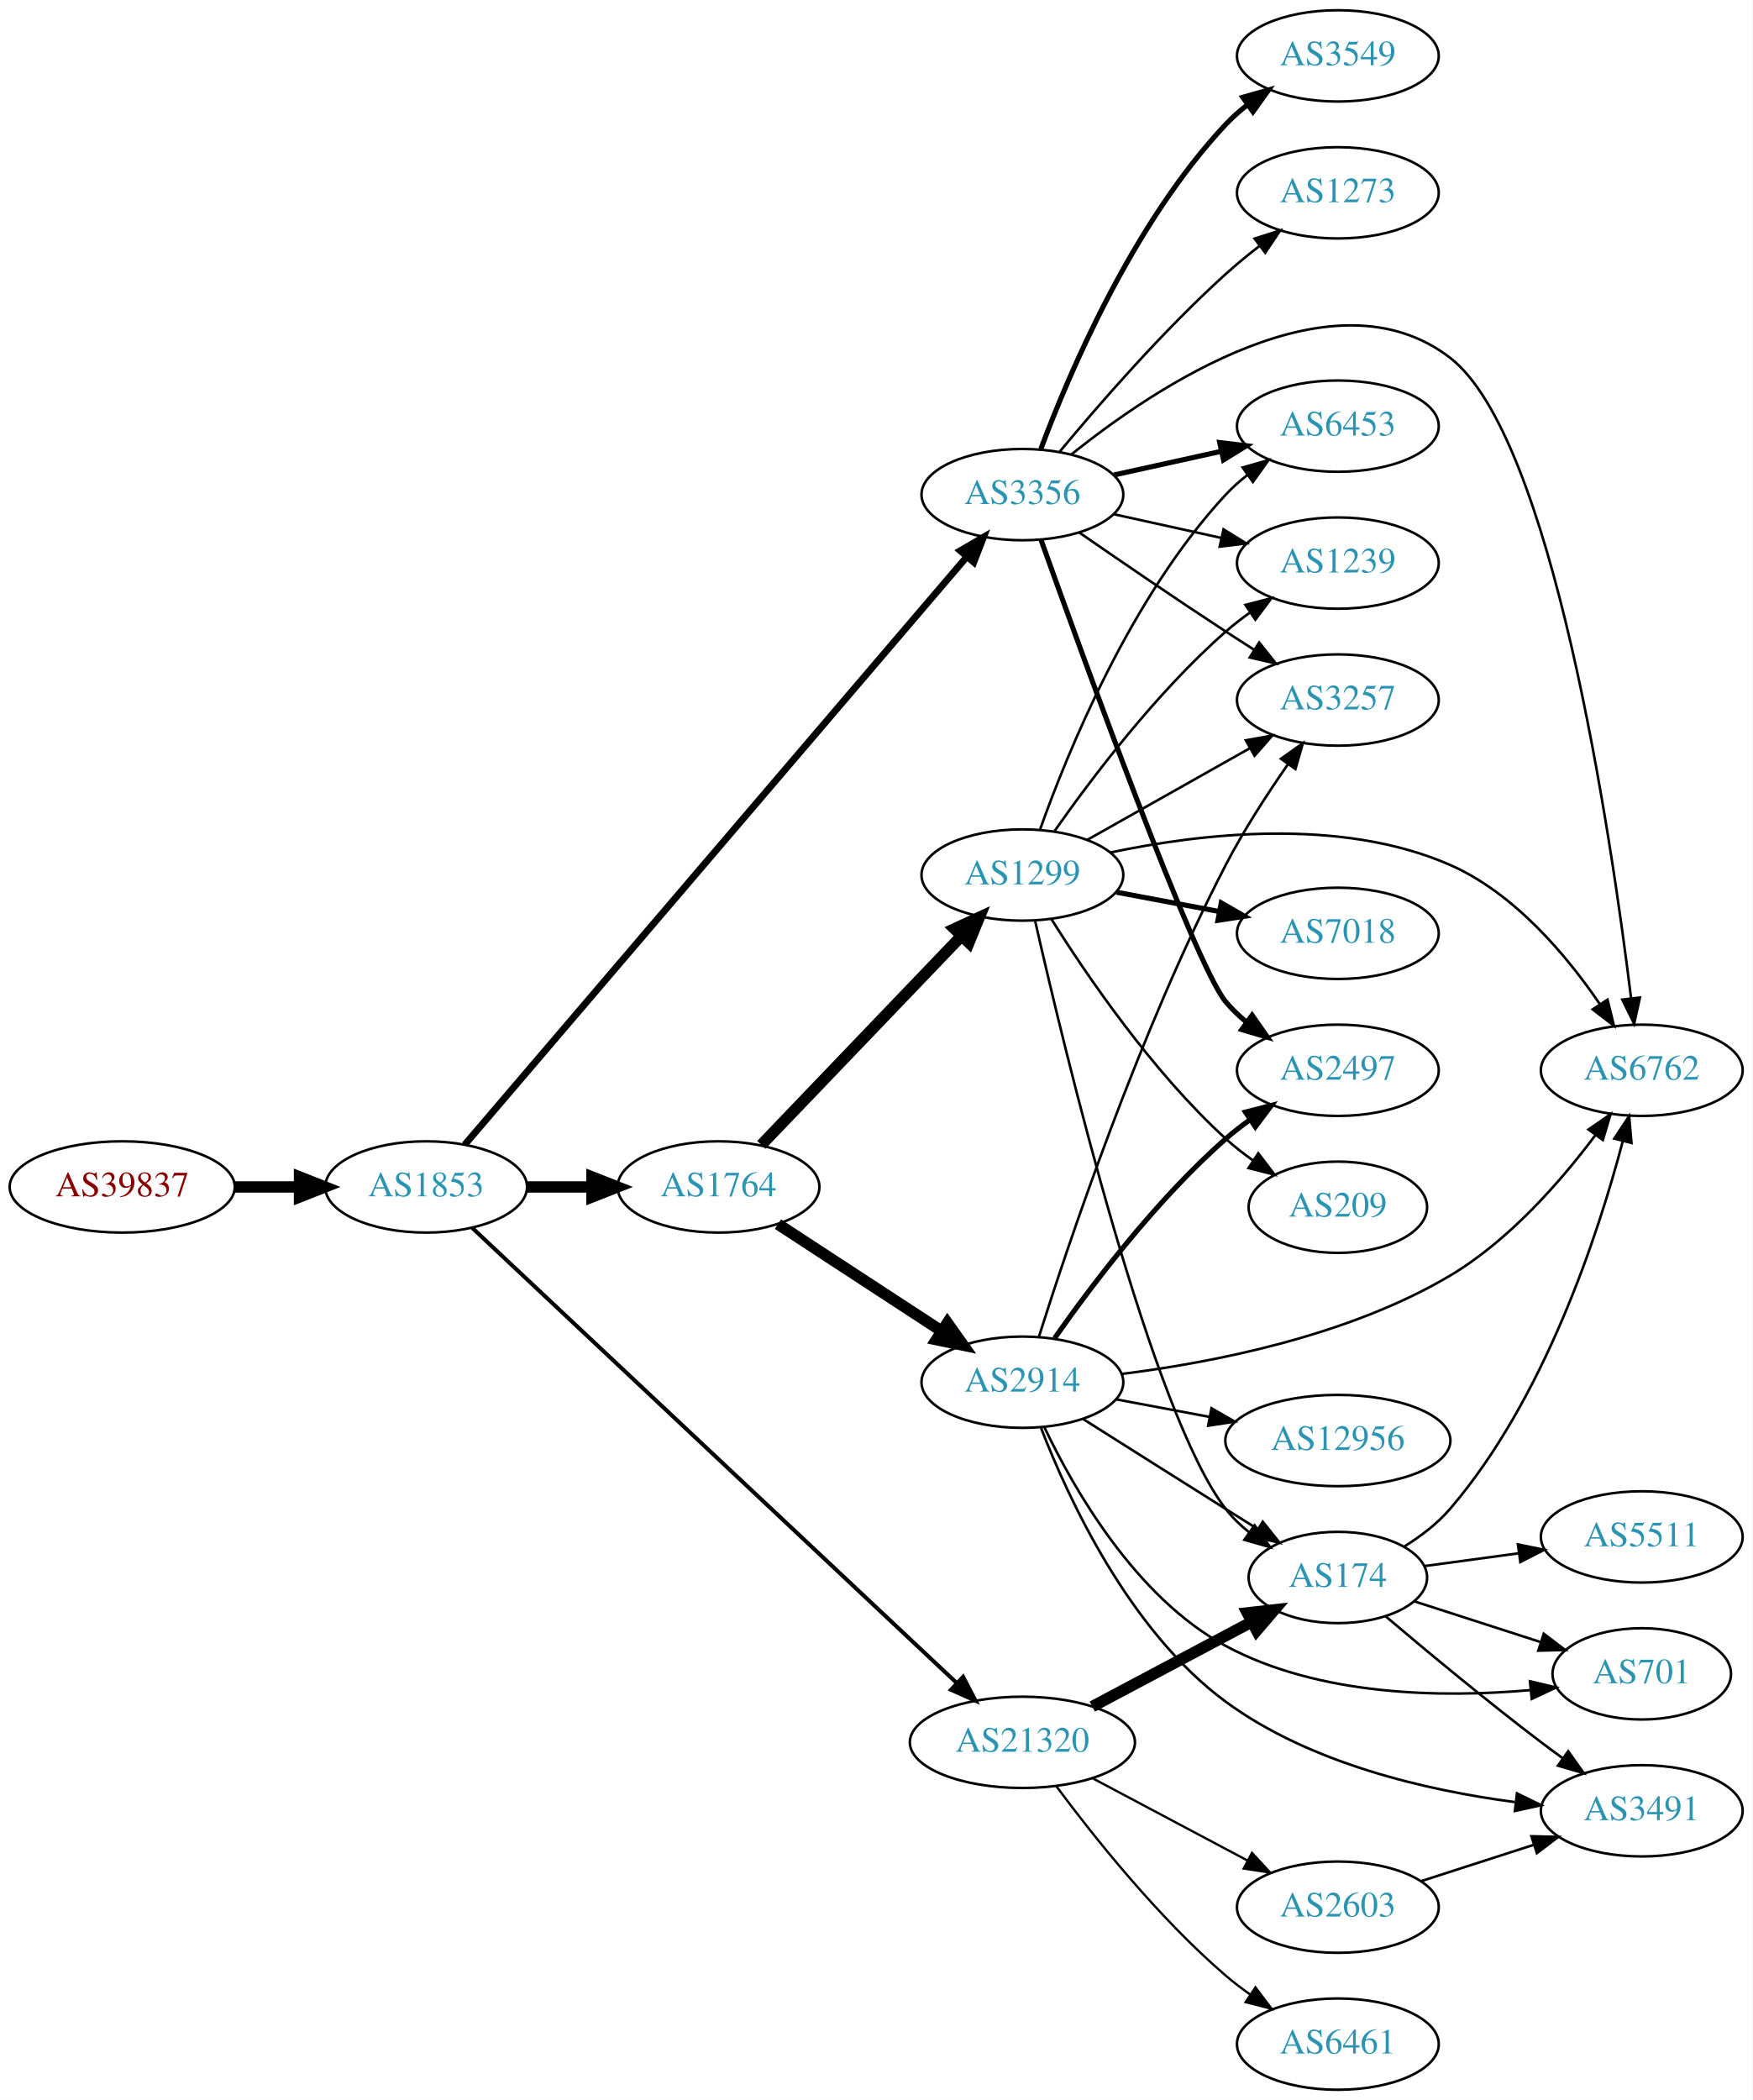
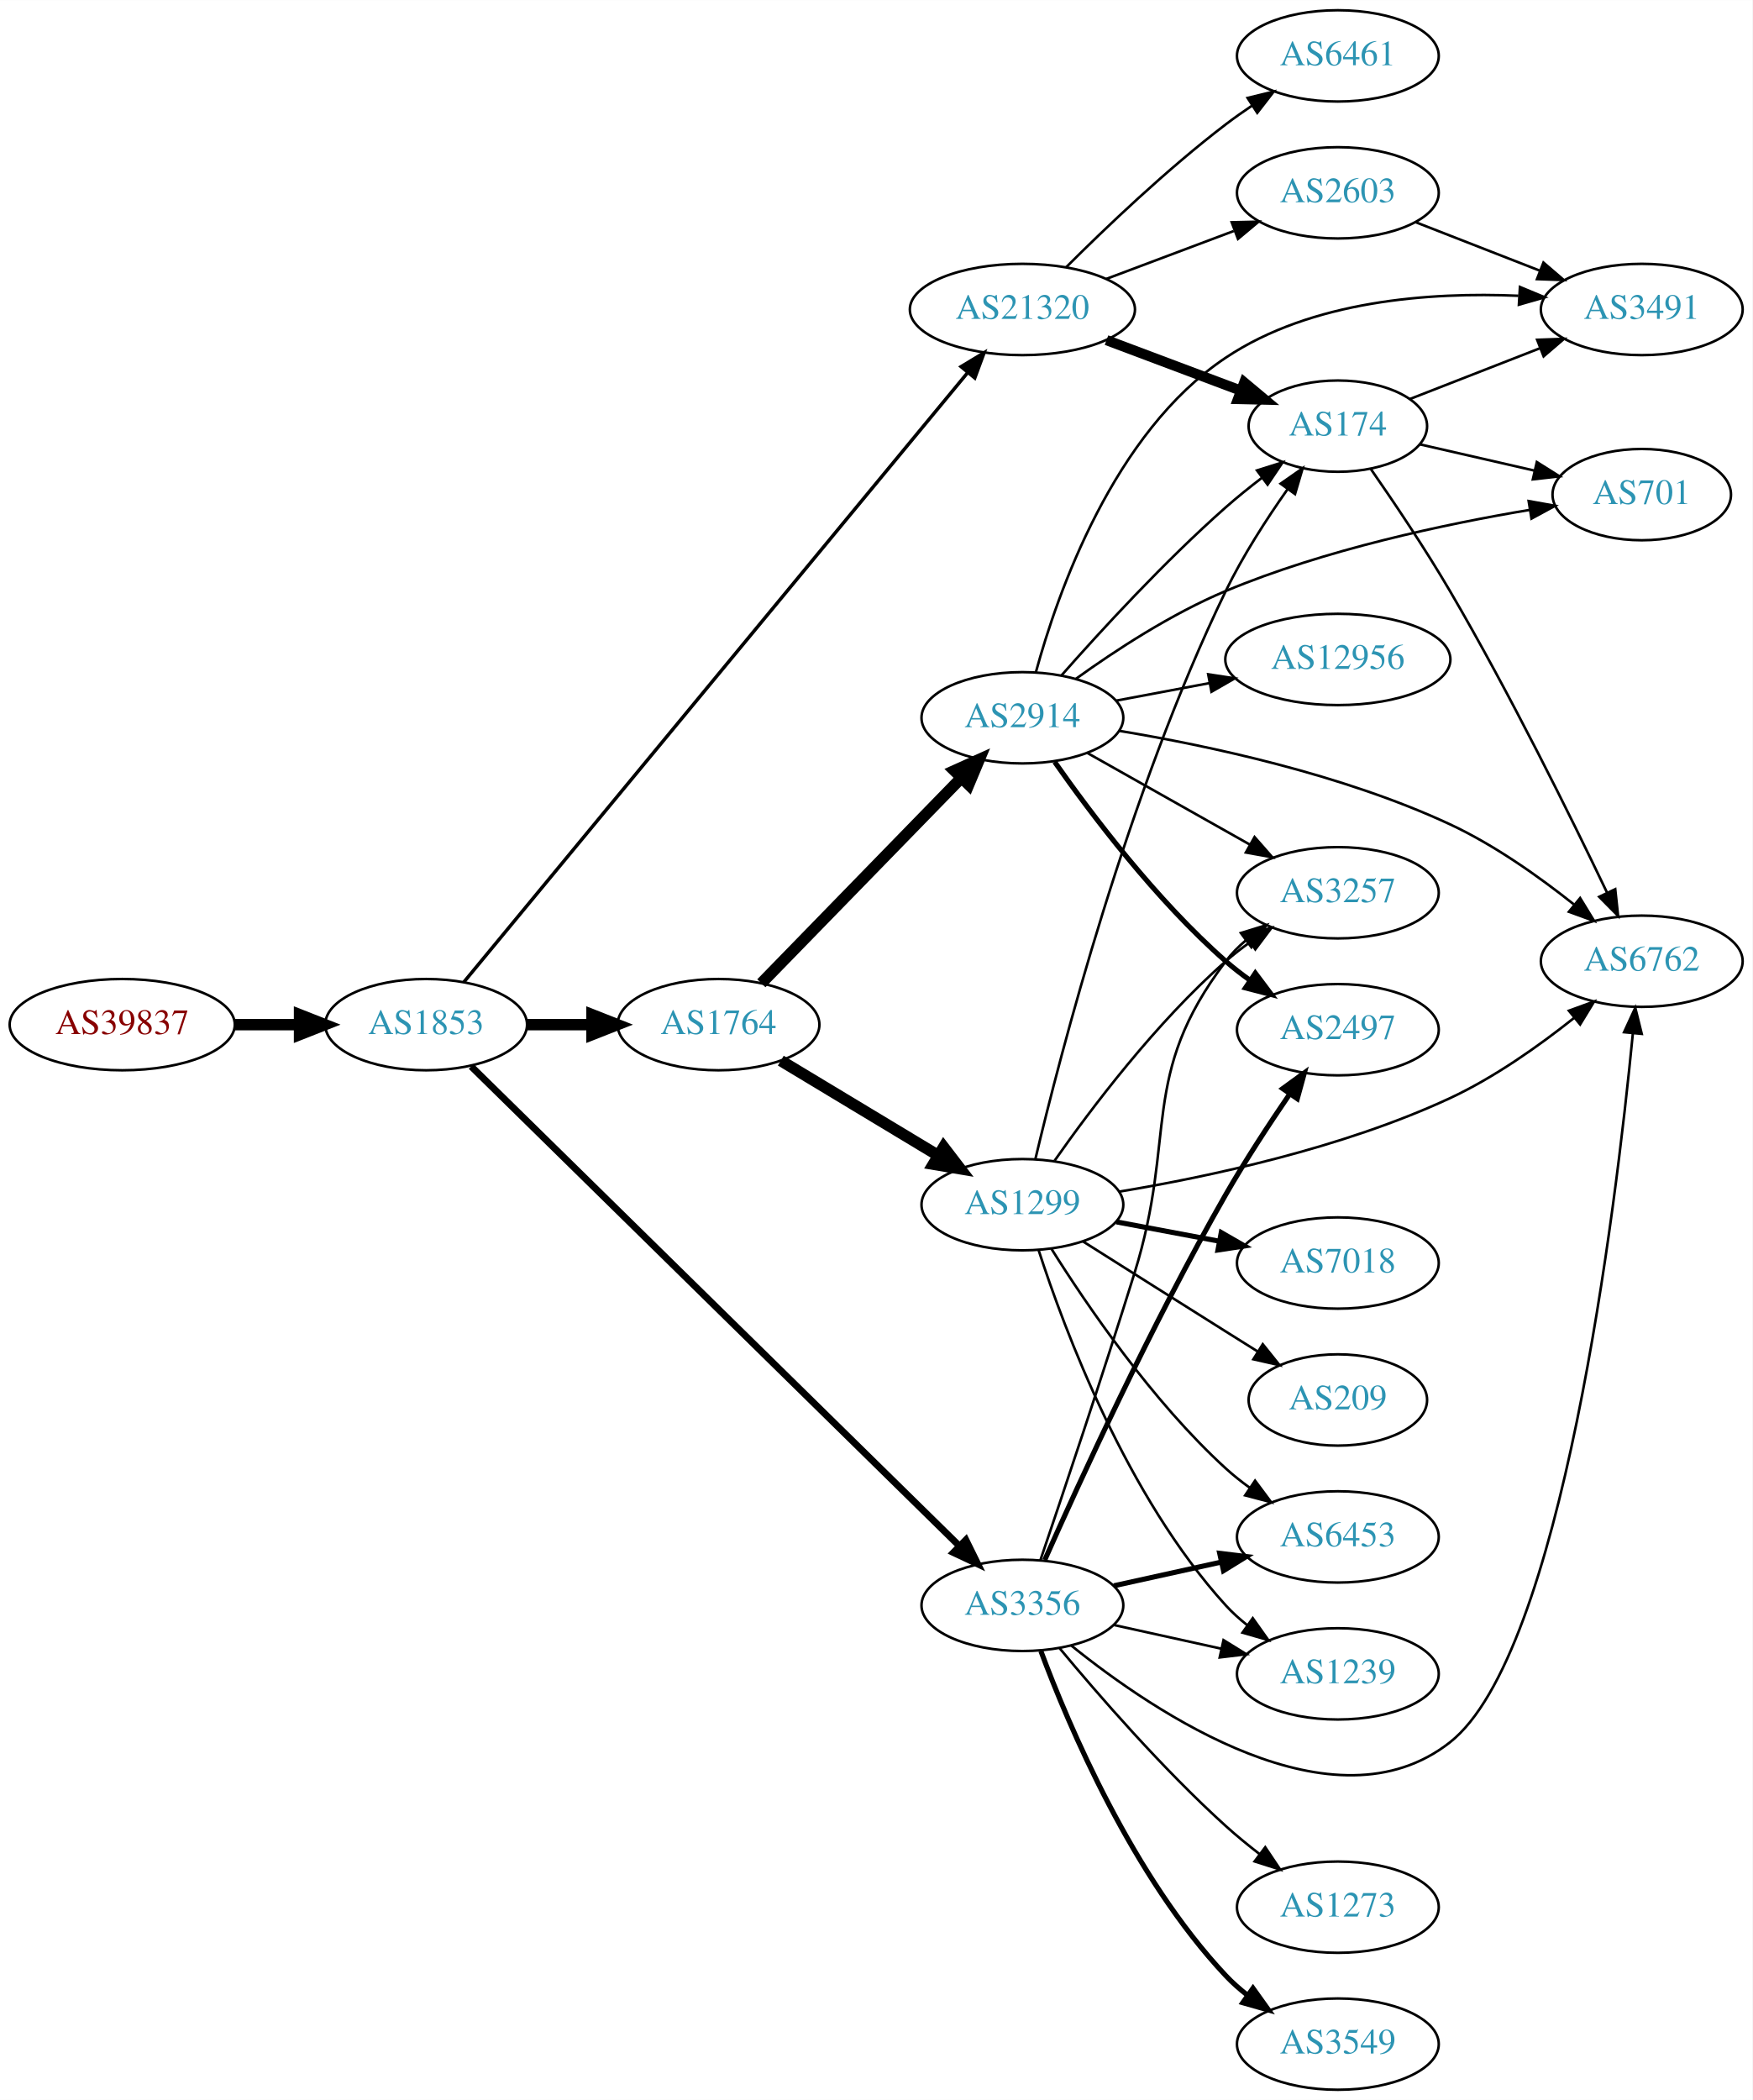
<svg xmlns="http://www.w3.org/2000/svg" xmlns:xlink="http://www.w3.org/1999/xlink" width="691pt" height="828pt" viewBox="0.00 0.00 691.06 828.00">
  <g id="graph0" class="graph" transform="scale(1 1) rotate(0) translate(4 824)">
    <polygon fill="white" stroke="none" points="-4,4 -4,-824 687.055,-824 687.055,4 -4,4" />
    <g id="node1" class="node">
      <g id="a_node1">
        <a xlink:href="/asn/39837" xlink:title="AS39837 ~ MUR [AT]">
-           <ellipse fill="#ffffff" stroke="black" cx="44.196" cy="-356" rx="44.393" ry="18" />
-           <text text-anchor="middle" x="44.196" y="-352.3" font-family="Times,serif" font-size="14.00" fill="#880000">AS39837</text>
+           <ellipse fill="#ffffff" stroke="black" cx="44.196" cy="-420" rx="44.393" ry="18" />
+           <text text-anchor="middle" x="44.196" y="-416.3" font-family="Times,serif" font-size="14.00" fill="#880000">AS39837</text>
        </a>
      </g>
    </g>
    <g id="node2" class="node">
      <g id="a_node2">
        <a xlink:href="/asn/1853" xlink:title="AS1853 ~ ACOnet Backbone [AT]">
-           <ellipse fill="#ffffff" stroke="black" cx="164.039" cy="-356" rx="39.794" ry="18" />
-           <text text-anchor="middle" x="164.039" y="-352.3" font-family="Times,serif" font-size="14.00" fill="#2c94b3">AS1853</text>
+           <ellipse fill="#ffffff" stroke="black" cx="164.039" cy="-420" rx="39.794" ry="18" />
+           <text text-anchor="middle" x="164.039" y="-416.3" font-family="Times,serif" font-size="14.00" fill="#2c94b3">AS1853</text>
        </a>
      </g>
    </g>
    <g id="edge1" class="edge">
-       <path fill="none" stroke="black" stroke-width="4.5" d="M88.407,-356C96.72,-356 105.482,-356 113.965,-356" />
-       <polygon fill="black" stroke="black" stroke-width="4.5" points="114.123,-359.938 124.123,-356 114.123,-352.063 114.123,-359.938" />
+       <path fill="none" stroke="black" stroke-width="4.5" d="M88.407,-420C96.72,-420 105.482,-420 113.965,-420" />
+       <polygon fill="black" stroke="black" stroke-width="4.5" points="114.123,-423.938 124.123,-420 114.123,-416.063 114.123,-423.938" />
    </g>
    <g id="node3" class="node">
      <g id="a_node3">
-         <a xlink:href="/asn/1764" xlink:title="AS1764 ~ NEXTLAYER-AS [AT]">
-           <ellipse fill="#ffffff" stroke="black" cx="279.332" cy="-356" rx="39.794" ry="18" />
-           <text text-anchor="middle" x="279.332" y="-352.3" font-family="Times,serif" font-size="14.00" fill="#2c94b3">AS1764</text>
+         <a xlink:href="/asn/21320" xlink:title="AS21320 ~ GEANT Vereniging [EU]">
+           <ellipse fill="#ffffff" stroke="black" cx="399.174" cy="-702" rx="44.393" ry="18" />
+           <text text-anchor="middle" x="399.174" y="-698.3" font-family="Times,serif" font-size="14.00" fill="#2c94b3">AS21320</text>
        </a>
      </g>
    </g>
    <g id="edge2" class="edge">
-       <path fill="none" stroke="black" stroke-width="4.5" d="M203.711,-356C211.914,-356 220.678,-356 229.21,-356" />
-       <polygon fill="black" stroke="black" stroke-width="4.5" points="229.449,-359.938 239.449,-356 229.449,-352.063 229.449,-359.938" />
+       <path fill="none" stroke="black" stroke-width="1.35" d="M178.924,-436.796C218.272,-484.39 330.679,-620.358 377.408,-676.881" />
+       <polygon fill="black" stroke="black" stroke-width="1.35" points="374.997,-679.458 384.067,-684.936 380.392,-674.998 374.997,-679.458" />
    </g>
    <g id="node4" class="node">
      <g id="a_node4">
        <a xlink:href="/asn/3356" xlink:title="AS3356 ~ Level 3 Parent, LLC [US]">
-           <ellipse fill="#ffffff" stroke="black" cx="399.174" cy="-629" rx="39.794" ry="18" />
-           <text text-anchor="middle" x="399.174" y="-625.3" font-family="Times,serif" font-size="14.00" fill="#2c94b3">AS3356</text>
+           <ellipse fill="#ffffff" stroke="black" cx="399.174" cy="-191" rx="39.794" ry="18" />
+           <text text-anchor="middle" x="399.174" y="-187.3" font-family="Times,serif" font-size="14.00" fill="#2c94b3">AS3356</text>
        </a>
      </g>
    </g>
    <g id="edge3" class="edge">
-       <path fill="none" stroke="black" stroke-width="2.7" d="M179.271,-372.666C218.86,-419.024 330.427,-549.668 377.165,-604.398" />
-       <polygon fill="black" stroke="black" stroke-width="2.7" points="374.676,-606.873 383.831,-612.205 379.999,-602.327 374.676,-606.873" />
+       <path fill="none" stroke="black" stroke-width="2.7" d="M181.805,-403.531C222.552,-363.507 326.897,-261.013 374.209,-214.54" />
+       <polygon fill="black" stroke="black" stroke-width="2.7" points="376.878,-216.824 381.56,-207.32 371.973,-211.83 376.878,-216.824" />
    </g>
    <g id="node5" class="node">
      <g id="a_node5">
-         <a xlink:href="/asn/21320" xlink:title="AS21320 ~ GEANT Vereniging [EU]">
-           <ellipse fill="#ffffff" stroke="black" cx="399.174" cy="-137" rx="44.393" ry="18" />
-           <text text-anchor="middle" x="399.174" y="-133.3" font-family="Times,serif" font-size="14.00" fill="#2c94b3">AS21320</text>
+         <a xlink:href="/asn/1764" xlink:title="AS1764 ~ NEXTLAYER-AS [AT]">
+           <ellipse fill="#ffffff" stroke="black" cx="279.332" cy="-420" rx="39.794" ry="18" />
+           <text text-anchor="middle" x="279.332" y="-416.3" font-family="Times,serif" font-size="14.00" fill="#2c94b3">AS1764</text>
        </a>
      </g>
    </g>
    <g id="edge4" class="edge">
-       <path fill="none" stroke="black" stroke-width="1.575" d="M182.182,-339.896C222.922,-301.626 325.683,-205.096 373.274,-160.39" />
-       <polygon fill="black" stroke="black" stroke-width="1.575" points="375.797,-162.823 380.689,-153.425 371.004,-157.721 375.797,-162.823" />
+       <path fill="none" stroke="black" stroke-width="4.5" d="M203.711,-420C211.914,-420 220.678,-420 229.21,-420" />
+       <polygon fill="black" stroke="black" stroke-width="4.5" points="229.449,-423.938 239.449,-420 229.449,-416.063 229.449,-423.938" />
    </g>
    <g id="node6" class="node">
      <g id="a_node6">
-         <a xlink:href="/asn/1299" xlink:title="AS1299 ~ Telia Carrier [EU]">
-           <ellipse fill="#ffffff" stroke="black" cx="399.174" cy="-479" rx="39.794" ry="18" />
-           <text text-anchor="middle" x="399.174" y="-475.3" font-family="Times,serif" font-size="14.00" fill="#2c94b3">AS1299</text>
+         <a xlink:href="/asn/6461" xlink:title="AS6461 ~ Zayo Bandwidth [US]">
+           <ellipse fill="#ffffff" stroke="black" cx="523.566" cy="-802" rx="39.794" ry="18" />
+           <text text-anchor="middle" x="523.566" y="-798.3" font-family="Times,serif" font-size="14.00" fill="#2c94b3">AS6461</text>
        </a>
      </g>
    </g>
    <g id="edge5" class="edge">
-       <path fill="none" stroke="black" stroke-width="4.5" d="M296.224,-372.588C316.519,-393.771 351.789,-430.584 375.058,-454.872" />
-       <polygon fill="black" stroke="black" stroke-width="4.5" points="372.396,-457.785 382.157,-462.282 378.082,-452.337 372.396,-457.785" />
+       <path fill="none" stroke="black" d="M416.369,-718.615C431.842,-734.07 456.177,-757.307 479.37,-775 482.693,-777.534 486.26,-780.053 489.869,-782.475" />
+       <polygon fill="black" stroke="black" points="487.973,-785.417 498.269,-787.915 491.778,-779.542 487.973,-785.417" />
    </g>
    <g id="node7" class="node">
      <g id="a_node7">
-         <a xlink:href="/asn/2914" xlink:title="AS2914 ~ NTT America, Inc. [US]">
-           <ellipse fill="#ffffff" stroke="black" cx="399.174" cy="-279" rx="39.794" ry="18" />
-           <text text-anchor="middle" x="399.174" y="-275.3" font-family="Times,serif" font-size="14.00" fill="#2c94b3">AS2914</text>
+         <a xlink:href="/asn/2603" xlink:title="AS2603 ~ NORDUnet [NO]">
+           <ellipse fill="#ffffff" stroke="black" cx="523.566" cy="-748" rx="39.794" ry="18" />
+           <text text-anchor="middle" x="523.566" y="-744.3" font-family="Times,serif" font-size="14.00" fill="#2c94b3">AS2603</text>
        </a>
      </g>
    </g>
    <g id="edge6" class="edge">
-       <path fill="none" stroke="black" stroke-width="4.5" d="M302.774,-341.336C321.04,-329.401 347.016,-312.427 367.252,-299.205" />
-       <polygon fill="black" stroke="black" stroke-width="4.5" points="369.598,-302.376 375.815,-293.61 365.29,-295.784 369.598,-302.376" />
+       <path fill="none" stroke="black" d="M432.331,-714.086C447.698,-719.861 466.245,-726.832 482.518,-732.948" />
+       <polygon fill="black" stroke="black" points="481.715,-736.385 492.307,-736.627 484.178,-729.833 481.715,-736.385" />
    </g>
    <g id="node8" class="node">
      <g id="a_node8">
+         <a xlink:href="/asn/174" xlink:title="AS174 ~ Cogent Communications [US]">
+           <ellipse fill="#ffffff" stroke="black" cx="523.566" cy="-656" rx="35.194" ry="18" />
+           <text text-anchor="middle" x="523.566" y="-652.3" font-family="Times,serif" font-size="14.00" fill="#2c94b3">AS174</text>
+         </a>
+       </g>
+     </g>
+     <g id="edge7" class="edge">
+       <path fill="none" stroke="black" stroke-width="4" d="M432.331,-689.914C448.554,-683.817 468.32,-676.388 485.213,-670.039" />
+       <polygon fill="black" stroke="black" stroke-width="4" points="486.65,-673.238 494.779,-666.444 484.187,-666.685 486.65,-673.238" />
+     </g>
+     <g id="node9" class="node">
+       <g id="a_node9">
+         <a xlink:href="/asn/3549" xlink:title="AS3549 ~ Level 3 Parent, LLC [US]">
+           <ellipse fill="#ffffff" stroke="black" cx="523.566" cy="-18" rx="39.794" ry="18" />
+           <text text-anchor="middle" x="523.566" y="-14.3" font-family="Times,serif" font-size="14.00" fill="#2c94b3">AS3549</text>
+         </a>
+       </g>
+     </g>
+     <g id="edge8" class="edge">
+       <path fill="none" stroke="black" stroke-width="2" d="M406.459,-172.986C417.471,-143.442 442.631,-84.076 479.37,-45 481.945,-42.262 484.855,-39.688 487.919,-37.301" />
+       <polygon fill="black" stroke="black" stroke-width="2" points="490.098,-40.047 496.261,-31.429 486.069,-34.323 490.098,-40.047" />
+     </g>
+     <g id="node10" class="node">
+       <g id="a_node10">
+         <a xlink:href="/asn/1239" xlink:title="AS1239 ~ Sprint [US]">
+           <ellipse fill="#ffffff" stroke="black" cx="523.566" cy="-164" rx="39.794" ry="18" />
+           <text text-anchor="middle" x="523.566" y="-160.3" font-family="Times,serif" font-size="14.00" fill="#2c94b3">AS1239</text>
+         </a>
+       </g>
+     </g>
+     <g id="edge9" class="edge">
+       <path fill="none" stroke="black" d="M435.247,-183.263C448.434,-180.354 463.614,-177.005 477.58,-173.924" />
+       <polygon fill="black" stroke="black" points="478.477,-177.31 487.489,-171.738 476.969,-170.475 478.477,-177.31" />
+     </g>
+     <g id="node11" class="node">
+       <g id="a_node11">
        <a xlink:href="/asn/3257" xlink:title="AS3257 ~ GTT [DE]">
-           <ellipse fill="#ffffff" stroke="black" cx="523.566" cy="-548" rx="39.794" ry="18" />
-           <text text-anchor="middle" x="523.566" y="-544.3" font-family="Times,serif" font-size="14.00" fill="#2c94b3">AS3257</text>
-         </a>
-       </g>
-     </g>
-     <g id="edge23" class="edge">
-       <path fill="none" stroke="black" d="M421.531,-614.099C437.382,-603.123 459.585,-587.921 479.37,-575 482.952,-572.661 486.723,-570.241 490.483,-567.856" />
-       <polygon fill="black" stroke="black" points="492.545,-570.693 499.144,-562.404 488.816,-564.769 492.545,-570.693" />
+           <ellipse fill="#ffffff" stroke="black" cx="523.566" cy="-472" rx="39.794" ry="18" />
+           <text text-anchor="middle" x="523.566" y="-468.3" font-family="Times,serif" font-size="14.00" fill="#2c94b3">AS3257</text>
+         </a>
+       </g>
+     </g>
+     <g id="edge10" class="edge">
+       <path fill="none" stroke="black" d="M406.234,-208.737C414.77,-233.864 430.707,-281.298 443.37,-322 460.291,-376.389 444.969,-399.601 479.37,-445 481.64,-447.996 484.347,-450.741 487.283,-453.236" />
+       <polygon fill="black" stroke="black" points="485.322,-456.139 495.448,-459.258 489.477,-450.506 485.322,-456.139" />
+     </g>
+     <g id="node12" class="node">
+       <g id="a_node12">
+         <a xlink:href="/asn/2497" xlink:title="AS2497 ~ Internet Initiative Japan Inc. [JP]">
+           <ellipse fill="#ffffff" stroke="black" cx="523.566" cy="-418" rx="39.794" ry="18" />
+           <text text-anchor="middle" x="523.566" y="-414.3" font-family="Times,serif" font-size="14.00" fill="#2c94b3">AS2497</text>
+         </a>
+       </g>
+     </g>
+     <g id="edge11" class="edge">
+       <path fill="none" stroke="black" stroke-width="2" d="M407.986,-208.894C421.415,-239.183 450.25,-302.214 479.37,-353 487.05,-366.394 496.452,-380.743 504.521,-392.543" />
+       <polygon fill="black" stroke="black" stroke-width="2" points="501.812,-394.78 510.381,-401.012 507.569,-390.797 501.812,-394.78" />
    </g>
    <g id="node13" class="node">
      <g id="a_node13">
        <a xlink:href="/asn/6762" xlink:title="AS6762 ~ TELECOM ITALIA SPARKLE S.p.A. [IT]">
-           <ellipse fill="#ffffff" stroke="black" cx="643.409" cy="-402" rx="39.794" ry="18" />
-           <text text-anchor="middle" x="643.409" y="-398.3" font-family="Times,serif" font-size="14.00" fill="#2c94b3">AS6762</text>
-         </a>
-       </g>
-     </g>
-     <g id="edge24" class="edge">
-       <path fill="none" stroke="black" d="M418.407,-644.768C451.34,-671.263 521.602,-718.499 567.762,-683 608.129,-651.957 631.235,-495.294 639.213,-430.31" />
-       <polygon fill="black" stroke="black" points="642.692,-430.692 640.405,-420.347 635.742,-429.86 642.692,-430.692" />
+           <ellipse fill="#ffffff" stroke="black" cx="643.409" cy="-445" rx="39.794" ry="18" />
+           <text text-anchor="middle" x="643.409" y="-441.3" font-family="Times,serif" font-size="14.00" fill="#2c94b3">AS6762</text>
+         </a>
+       </g>
+     </g>
+     <g id="edge12" class="edge">
+       <path fill="none" stroke="black" d="M418.484,-175.133C451.54,-148.479 521.993,-100.998 567.762,-137 611.89,-171.71 633.1,-346.819 639.888,-416.417" />
+       <polygon fill="black" stroke="black" points="636.43,-417.018 640.855,-426.644 643.398,-416.359 636.43,-417.018" />
    </g>
    <g id="node14" class="node">
      <g id="a_node14">
-         <a xlink:href="/asn/2497" xlink:title="AS2497 ~ Internet Initiative Japan Inc. [JP]">
-           <ellipse fill="#ffffff" stroke="black" cx="523.566" cy="-402" rx="39.794" ry="18" />
-           <text text-anchor="middle" x="523.566" y="-398.3" font-family="Times,serif" font-size="14.00" fill="#2c94b3">AS2497</text>
-         </a>
-       </g>
-     </g>
-     <g id="edge26" class="edge">
-       <path fill="none" stroke="black" stroke-width="2" d="M406.528,-611.12C423.068,-564.862 467.03,-443.813 479.37,-429 481.776,-426.112 484.574,-423.439 487.566,-420.989" />
-       <polygon fill="black" stroke="black" stroke-width="2" points="489.756,-423.725 495.81,-415.03 485.655,-418.052 489.756,-423.725" />
+         <a xlink:href="/asn/6453" xlink:title="AS6453 ~ TATA COMMUNICATIONS (AMERICA) INC [US]">
+           <ellipse fill="#ffffff" stroke="black" cx="523.566" cy="-218" rx="39.794" ry="18" />
+           <text text-anchor="middle" x="523.566" y="-214.3" font-family="Times,serif" font-size="14.00" fill="#2c94b3">AS6453</text>
+         </a>
+       </g>
+     </g>
+     <g id="edge13" class="edge">
+       <path fill="none" stroke="black" stroke-width="2" d="M435.247,-198.737C448.434,-201.646 463.614,-204.995 477.58,-208.076" />
+       <polygon fill="black" stroke="black" stroke-width="2" points="476.969,-211.525 487.489,-210.262 478.477,-204.69 476.969,-211.525" />
    </g>
    <g id="node15" class="node">
      <g id="a_node15">
-         <a xlink:href="/asn/1239" xlink:title="AS1239 ~ Sprint [US]">
-           <ellipse fill="#ffffff" stroke="black" cx="523.566" cy="-602" rx="39.794" ry="18" />
-           <text text-anchor="middle" x="523.566" y="-598.3" font-family="Times,serif" font-size="14.00" fill="#2c94b3">AS1239</text>
-         </a>
-       </g>
-     </g>
-     <g id="edge21" class="edge">
-       <path fill="none" stroke="black" d="M435.247,-621.263C448.434,-618.354 463.614,-615.005 477.58,-611.924" />
-       <polygon fill="black" stroke="black" points="478.477,-615.31 487.489,-609.738 476.969,-608.475 478.477,-615.31" />
+         <a xlink:href="/asn/1273" xlink:title="AS1273 ~ Vodafone Group PLC [EU]">
+           <ellipse fill="#ffffff" stroke="black" cx="523.566" cy="-72" rx="39.794" ry="18" />
+           <text text-anchor="middle" x="523.566" y="-68.3" font-family="Times,serif" font-size="14.00" fill="#2c94b3">AS1273</text>
+         </a>
+       </g>
+     </g>
+     <g id="edge14" class="edge">
+       <path fill="none" stroke="black" d="M413.879,-174.07C429.007,-155.849 454.52,-126.462 479.37,-104 483.524,-100.245 488.104,-96.492 492.682,-92.947" />
+       <polygon fill="black" stroke="black" points="494.93,-95.636 500.827,-86.835 490.728,-90.038 494.93,-95.636" />
+     </g>
+     <g id="node16" class="node">
+       <g id="a_node16">
+         <a xlink:href="/asn/2914" xlink:title="AS2914 ~ NTT America, Inc. [US]">
+           <ellipse fill="#ffffff" stroke="black" cx="399.174" cy="-541" rx="39.794" ry="18" />
+           <text text-anchor="middle" x="399.174" y="-537.3" font-family="Times,serif" font-size="14.00" fill="#2c94b3">AS2914</text>
+         </a>
+       </g>
+     </g>
+     <g id="edge15" class="edge">
+       <path fill="none" stroke="black" stroke-width="4.5" d="M296.224,-436.319C316.519,-457.157 351.789,-493.372 375.058,-517.264" />
+       <polygon fill="black" stroke="black" stroke-width="4.5" points="372.359,-520.137 382.157,-524.554 378.001,-514.642 372.359,-520.137" />
+     </g>
+     <g id="node17" class="node">
+       <g id="a_node17">
+         <a xlink:href="/asn/1299" xlink:title="AS1299 ~ Telia Carrier [EU]">
+           <ellipse fill="#ffffff" stroke="black" cx="399.174" cy="-349" rx="39.794" ry="18" />
+           <text text-anchor="middle" x="399.174" y="-345.3" font-family="Times,serif" font-size="14.00" fill="#2c94b3">AS1299</text>
+         </a>
+       </g>
+     </g>
+     <g id="edge16" class="edge">
+       <path fill="none" stroke="black" stroke-width="4.5" d="M303.896,-405.803C321.719,-395.064 346.392,-380.199 366.027,-368.369" />
+       <polygon fill="black" stroke="black" stroke-width="4.5" points="368.118,-371.706 374.651,-363.173 364.054,-364.961 368.118,-371.706" />
+     </g>
+     <g id="node19" class="node">
+       <g id="a_node19">
+         <a xlink:href="/asn/3491" xlink:title="AS3491 ~ PCCW Global, Inc. [US]">
+           <ellipse fill="#ffffff" stroke="black" cx="643.409" cy="-702" rx="39.794" ry="18" />
+           <text text-anchor="middle" x="643.409" y="-698.3" font-family="Times,serif" font-size="14.00" fill="#2c94b3">AS3491</text>
+         </a>
+       </g>
+     </g>
+     <g id="edge31" class="edge">
+       <path fill="none" stroke="black" d="M554.303,-736.392C569.097,-730.618 587.174,-723.561 603.096,-717.346" />
+       <polygon fill="black" stroke="black" points="604.639,-720.501 612.682,-713.604 602.094,-713.98 604.639,-720.501" />
+     </g>
+     <g id="edge34" class="edge">
+       <path fill="none" stroke="black" d="M536.476,-639.231C545.47,-626.3 557.906,-607.838 567.762,-591 591.407,-550.606 615.471,-501.876 629.662,-472.179" />
+       <polygon fill="black" stroke="black" points="632.951,-473.412 634.081,-462.877 626.628,-470.408 632.951,-473.412" />
    </g>
    <g id="node18" class="node">
      <g id="a_node18">
-         <a xlink:href="/asn/6453" xlink:title="AS6453 ~ TATA COMMUNICATIONS (AMERICA) INC [US]">
-           <ellipse fill="#ffffff" stroke="black" cx="523.566" cy="-656" rx="39.794" ry="18" />
-           <text text-anchor="middle" x="523.566" y="-652.3" font-family="Times,serif" font-size="14.00" fill="#2c94b3">AS6453</text>
-         </a>
-       </g>
+         <a xlink:href="/asn/701" xlink:title="AS701 ~ UUNET [US]">
+           <ellipse fill="#ffffff" stroke="black" cx="643.409" cy="-629" rx="35.194" ry="18" />
+           <text text-anchor="middle" x="643.409" y="-625.3" font-family="Times,serif" font-size="14.00" fill="#2c94b3">AS701</text>
+         </a>
+       </g>
+     </g>
+     <g id="edge33" class="edge">
+       <path fill="none" stroke="black" d="M555.837,-648.835C569.687,-645.662 586.174,-641.885 601.025,-638.482" />
+       <polygon fill="black" stroke="black" points="602.027,-641.843 610.992,-636.198 600.463,-635.02 602.027,-641.843" />
+     </g>
+     <g id="edge32" class="edge">
+       <path fill="none" stroke="black" d="M551.898,-666.669C567.13,-672.615 586.362,-680.122 603.176,-686.685" />
+       <polygon fill="black" stroke="black" points="602.16,-690.046 612.748,-690.422 604.706,-683.525 602.16,-690.046" />
+     </g>
+     <g id="edge20" class="edge">
+       <path fill="none" stroke="black" d="M414.582,-557.717C429.892,-575.081 455.182,-602.647 479.37,-624 483.853,-627.957 488.796,-631.937 493.69,-635.682" />
+       <polygon fill="black" stroke="black" points="491.679,-638.547 501.789,-641.715 495.86,-632.934 491.679,-638.547" />
    </g>
    <g id="edge22" class="edge">
-       <path fill="none" stroke="black" stroke-width="2" d="M435.247,-636.737C448.434,-639.646 463.614,-642.995 477.58,-646.076" />
-       <polygon fill="black" stroke="black" stroke-width="2" points="476.969,-649.525 487.489,-648.262 478.477,-642.69 476.969,-649.525" />
-     </g>
-     <g id="node19" class="node">
-       <g id="a_node19">
-         <a xlink:href="/asn/3549" xlink:title="AS3549 ~ Level 3 Parent, LLC [US]">
-           <ellipse fill="#ffffff" stroke="black" cx="523.566" cy="-802" rx="39.794" ry="18" />
-           <text text-anchor="middle" x="523.566" y="-798.3" font-family="Times,serif" font-size="14.00" fill="#2c94b3">AS3549</text>
-         </a>
-       </g>
-     </g>
-     <g id="edge25" class="edge">
-       <path fill="none" stroke="black" stroke-width="2" d="M406.459,-647.014C417.471,-676.558 442.631,-735.924 479.37,-775 481.945,-777.738 484.855,-780.312 487.919,-782.699" />
-       <polygon fill="black" stroke="black" stroke-width="2" points="486.069,-785.677 496.261,-788.571 490.098,-779.953 486.069,-785.677" />
+       <path fill="none" stroke="black" d="M424.648,-527.203C443.038,-516.835 468.45,-502.509 488.777,-491.049" />
+       <polygon fill="black" stroke="black" points="490.723,-493.97 497.715,-486.01 487.286,-487.872 490.723,-493.97" />
+     </g>
+     <g id="edge21" class="edge">
+       <path fill="none" stroke="black" stroke-width="2" d="M411.884,-523.614C426.195,-503.199 451.915,-469.072 479.37,-445 482.352,-442.385 485.615,-439.858 488.969,-437.468" />
+       <polygon fill="black" stroke="black" stroke-width="2" points="491.019,-440.308 497.384,-431.838 487.126,-434.49 491.019,-440.308" />
+     </g>
+     <g id="edge19" class="edge">
+       <path fill="none" stroke="black" d="M437.495,-535.825C472.393,-530.032 525.346,-518.757 567.762,-499 585.293,-490.834 602.915,-478.337 616.632,-467.42" />
+       <polygon fill="black" stroke="black" points="619.105,-469.919 624.632,-460.881 614.674,-464.5 619.105,-469.919" />
+     </g>
+     <g id="edge17" class="edge">
+       <path fill="none" stroke="black" d="M420.304,-556.382C435.721,-567.479 457.918,-582.029 479.37,-591 518.372,-607.309 565.687,-617.353 599.277,-622.986" />
+       <polygon fill="black" stroke="black" points="598.807,-626.455 609.237,-624.594 599.923,-619.544 598.807,-626.455" />
+     </g>
+     <g id="edge18" class="edge">
+       <path fill="none" stroke="black" d="M404.493,-558.998C412.984,-590.087 435.01,-653.361 479.37,-683 513.191,-705.597 559.981,-708.902 594.765,-707.404" />
+       <polygon fill="black" stroke="black" points="595.367,-710.875 605.147,-706.8 594.96,-703.887 595.367,-710.875" />
    </g>
    <g id="node20" class="node">
      <g id="a_node20">
-         <a xlink:href="/asn/1273" xlink:title="AS1273 ~ Vodafone Group PLC [EU]">
-           <ellipse fill="#ffffff" stroke="black" cx="523.566" cy="-748" rx="39.794" ry="18" />
-           <text text-anchor="middle" x="523.566" y="-744.3" font-family="Times,serif" font-size="14.00" fill="#2c94b3">AS1273</text>
-         </a>
-       </g>
+         <a xlink:href="/asn/12956" xlink:title="AS12956 ~ TELXIUS [ES]">
+           <ellipse fill="#ffffff" stroke="black" cx="523.566" cy="-564" rx="44.393" ry="18" />
+           <text text-anchor="middle" x="523.566" y="-560.3" font-family="Times,serif" font-size="14.00" fill="#2c94b3">AS12956</text>
+         </a>
+       </g>
+     </g>
+     <g id="edge23" class="edge">
+       <path fill="none" stroke="black" d="M436.234,-547.776C447.692,-549.93 460.574,-552.35 472.821,-554.652" />
+       <polygon fill="black" stroke="black" points="472.439,-558.141 482.914,-556.548 473.732,-551.262 472.439,-558.141" />
    </g>
    <g id="edge27" class="edge">
-       <path fill="none" stroke="black" d="M413.879,-645.93C429.007,-664.151 454.52,-693.538 479.37,-716 483.524,-719.755 488.104,-723.508 492.682,-727.053" />
-       <polygon fill="black" stroke="black" points="490.728,-729.962 500.827,-733.166 494.93,-724.364 490.728,-729.962" />
-     </g>
-     <g id="node9" class="node">
-       <g id="a_node9">
-         <a xlink:href="/asn/174" xlink:title="AS174 ~ Cogent Communications [US]">
-           <ellipse fill="#ffffff" stroke="black" cx="523.566" cy="-202" rx="35.194" ry="18" />
-           <text text-anchor="middle" x="523.566" y="-198.3" font-family="Times,serif" font-size="14.00" fill="#2c94b3">AS174</text>
-         </a>
-       </g>
+       <path fill="none" stroke="black" d="M404.275,-366.945C414.026,-407.974 440.705,-511.244 479.37,-591 486.106,-604.893 495.404,-619.297 503.648,-631.004" />
+       <polygon fill="black" stroke="black" points="500.999,-633.315 509.688,-639.378 506.677,-629.22 500.999,-633.315" />
+     </g>
+     <g id="edge28" class="edge">
+       <path fill="none" stroke="black" d="M405.587,-331.01C415.772,-299.568 440.336,-233.888 479.37,-191 481.9,-188.22 484.781,-185.619 487.825,-183.215" />
+       <polygon fill="black" stroke="black" points="490.008,-185.958 496.142,-177.319 485.96,-180.247 490.008,-185.958" />
+     </g>
+     <g id="edge25" class="edge">
+       <path fill="none" stroke="black" d="M411.884,-366.386C426.195,-386.801 451.915,-420.928 479.37,-445 482.352,-447.615 485.615,-450.142 488.969,-452.532" />
+       <polygon fill="black" stroke="black" points="487.126,-455.51 497.384,-458.162 491.019,-449.692 487.126,-455.51" />
+     </g>
+     <g id="edge26" class="edge">
+       <path fill="none" stroke="black" d="M437.495,-354.175C472.393,-359.968 525.346,-371.243 567.762,-391 585.293,-399.166 602.915,-411.663 616.632,-422.58" />
+       <polygon fill="black" stroke="black" points="614.674,-425.5 624.632,-429.119 619.105,-420.081 614.674,-425.5" />
    </g>
    <g id="edge30" class="edge">
-       <path fill="none" stroke="black" stroke-width="4.5" d="M426.731,-151.104C445.182,-160.903 469.897,-174.028 489.607,-184.496" />
-       <polygon fill="black" stroke="black" stroke-width="4.5" points="487.871,-188.032 498.55,-189.245 491.565,-181.077 487.871,-188.032" />
+       <path fill="none" stroke="black" d="M410.602,-331.634C424.391,-309.648 450.358,-271.454 479.37,-245 482.301,-242.328 485.53,-239.763 488.864,-237.351" />
+       <polygon fill="black" stroke="black" points="490.92,-240.186 497.254,-231.692 487.006,-234.382 490.92,-240.186" />
    </g>
    <g id="node21" class="node">
      <g id="a_node21">
-         <a xlink:href="/asn/6461" xlink:title="AS6461 ~ Zayo Bandwidth [US]">
-           <ellipse fill="#ffffff" stroke="black" cx="523.566" cy="-18" rx="39.794" ry="18" />
-           <text text-anchor="middle" x="523.566" y="-14.3" font-family="Times,serif" font-size="14.00" fill="#2c94b3">AS6461</text>
-         </a>
-       </g>
-     </g>
-     <g id="edge28" class="edge">
-       <path fill="none" stroke="black" stroke-width="0.9" d="M412.551,-119.685C427.099,-100.09 452.664,-67.924 479.37,-45 482.38,-42.417 485.66,-39.91 489.024,-37.532" />
-       <polygon fill="black" stroke="black" stroke-width="0.9" points="491.071,-40.375 497.453,-31.918 487.19,-34.549 491.071,-40.375" />
+         <a xlink:href="/asn/7018" xlink:title="AS7018 ~ AT&amp;T Services, Inc. [US]">
+           <ellipse fill="#ffffff" stroke="black" cx="523.566" cy="-326" rx="39.794" ry="18" />
+           <text text-anchor="middle" x="523.566" y="-322.3" font-family="Times,serif" font-size="14.00" fill="#2c94b3">AS7018</text>
+         </a>
+       </g>
+     </g>
+     <g id="edge24" class="edge">
+       <path fill="none" stroke="black" stroke-width="2" d="M436.234,-342.224C448.933,-339.837 463.38,-337.122 476.774,-334.605" />
+       <polygon fill="black" stroke="black" stroke-width="2" points="477.583,-338.015 486.764,-332.728 476.29,-331.135 477.583,-338.015" />
    </g>
    <g id="node22" class="node">
      <g id="a_node22">
-         <a xlink:href="/asn/2603" xlink:title="AS2603 ~ NORDUnet [NO]">
-           <ellipse fill="#ffffff" stroke="black" cx="523.566" cy="-72" rx="39.794" ry="18" />
-           <text text-anchor="middle" x="523.566" y="-68.3" font-family="Times,serif" font-size="14.00" fill="#2c94b3">AS2603</text>
+         <a xlink:href="/asn/209" xlink:title="AS209 ~ CenturyLink Communications, LLC [US]">
+           <ellipse fill="#ffffff" stroke="black" cx="523.566" cy="-272" rx="35.194" ry="18" />
+           <text text-anchor="middle" x="523.566" y="-268.3" font-family="Times,serif" font-size="14.00" fill="#2c94b3">AS209</text>
        </a>
      </g>
    </g>
    <g id="edge29" class="edge">
-       <path fill="none" stroke="black" stroke-width="0.9" d="M426.731,-122.896C444.697,-113.355 468.601,-100.66 488.041,-90.336" />
-       <polygon fill="black" stroke="black" stroke-width="0.9" points="489.709,-93.413 496.9,-85.631 486.426,-87.23 489.709,-93.413" />
-     </g>
-     <g id="edge14" class="edge">
-       <path fill="none" stroke="black" d="M424.648,-492.797C443.038,-503.165 468.45,-517.491 488.777,-528.951" />
-       <polygon fill="black" stroke="black" points="487.286,-532.128 497.715,-533.99 490.723,-526.03 487.286,-532.128" />
-     </g>
-     <g id="edge17" class="edge">
-       <path fill="none" stroke="black" d="M404.172,-460.982C415.717,-410.12 450.15,-266.691 479.37,-229 481.991,-225.619 485.164,-222.551 488.587,-219.8" />
-       <polygon fill="black" stroke="black" points="490.725,-222.575 496.884,-213.954 486.694,-216.853 490.725,-222.575" />
-     </g>
-     <g id="edge16" class="edge">
-       <path fill="none" stroke="black" d="M433.901,-487.878C468.94,-495.298 524.581,-501.927 567.762,-483 593.164,-471.866 613.742,-447.35 626.81,-428.188" />
-       <polygon fill="black" stroke="black" points="629.906,-429.848 632.442,-419.562 624.044,-426.021 629.906,-429.848" />
-     </g>
-     <g id="edge15" class="edge">
-       <path fill="none" stroke="black" d="M411.884,-496.386C426.195,-516.801 451.915,-550.928 479.37,-575 482.352,-577.615 485.615,-580.142 488.969,-582.532" />
-       <polygon fill="black" stroke="black" points="487.126,-585.51 497.384,-588.162 491.019,-579.692 487.126,-585.51" />
-     </g>
-     <g id="node16" class="node">
-       <g id="a_node16">
-         <a xlink:href="/asn/7018" xlink:title="AS7018 ~ AT&amp;T Services, Inc. [US]">
-           <ellipse fill="#ffffff" stroke="black" cx="523.566" cy="-456" rx="39.794" ry="18" />
-           <text text-anchor="middle" x="523.566" y="-452.3" font-family="Times,serif" font-size="14.00" fill="#2c94b3">AS7018</text>
-         </a>
-       </g>
-     </g>
-     <g id="edge18" class="edge">
-       <path fill="none" stroke="black" stroke-width="2" d="M436.234,-472.224C448.933,-469.837 463.38,-467.122 476.774,-464.605" />
-       <polygon fill="black" stroke="black" stroke-width="2" points="477.583,-468.015 486.764,-462.728 476.29,-461.135 477.583,-468.015" />
-     </g>
-     <g id="node17" class="node">
-       <g id="a_node17">
-         <a xlink:href="/asn/209" xlink:title="AS209 ~ CenturyLink Communications, LLC [US]">
-           <ellipse fill="#ffffff" stroke="black" cx="523.566" cy="-348" rx="35.194" ry="18" />
-           <text text-anchor="middle" x="523.566" y="-344.3" font-family="Times,serif" font-size="14.00" fill="#2c94b3">AS209</text>
-         </a>
-       </g>
-     </g>
-     <g id="edge19" class="edge">
-       <path fill="none" stroke="black" d="M410.602,-461.634C424.391,-439.648 450.358,-401.454 479.37,-375 482.695,-371.968 486.404,-369.076 490.214,-366.386" />
-       <polygon fill="black" stroke="black" points="492.186,-369.278 498.604,-360.847 488.33,-363.436 492.186,-369.278" />
-     </g>
-     <g id="edge20" class="edge">
-       <path fill="none" stroke="black" d="M406.161,-497.027C416.9,-527.221 441.875,-588.668 479.37,-629 481.929,-631.753 484.829,-634.336 487.886,-636.729" />
-       <polygon fill="black" stroke="black" points="486.031,-639.704 496.22,-642.61 490.067,-633.984 486.031,-639.704" />
-     </g>
-     <g id="edge7" class="edge">
-       <path fill="none" stroke="black" d="M405.711,-297.026C417.165,-333.294 445.263,-417.234 479.37,-483 486.429,-496.61 495.687,-510.888 503.821,-522.585" />
-       <polygon fill="black" stroke="black" points="501.128,-524.838 509.767,-530.972 506.839,-520.79 501.128,-524.838" />
-     </g>
-     <g id="edge8" class="edge">
-       <path fill="none" stroke="black" d="M423.03,-264.532C438.84,-254.533 460.369,-240.936 479.37,-229 483.461,-226.43 487.773,-223.728 492.025,-221.066" />
-       <polygon fill="black" stroke="black" points="493.957,-223.986 500.579,-215.716 490.245,-218.051 493.957,-223.986" />
-     </g>
-     <g id="node10" class="node">
-       <g id="a_node10">
-         <a xlink:href="/asn/701" xlink:title="AS701 ~ UUNET [US]">
-           <ellipse fill="#ffffff" stroke="black" cx="643.409" cy="-164" rx="35.194" ry="18" />
-           <text text-anchor="middle" x="643.409" y="-160.3" font-family="Times,serif" font-size="14.00" fill="#2c94b3">AS701</text>
-         </a>
-       </g>
-     </g>
-     <g id="edge9" class="edge">
-       <path fill="none" stroke="black" d="M407.843,-261.25C419.405,-236.945 443.797,-194.142 479.37,-175 516.274,-155.142 564.874,-154.538 599.385,-157.581" />
-       <polygon fill="black" stroke="black" points="599.311,-161.091 609.614,-158.625 600.021,-154.127 599.311,-161.091" />
-     </g>
-     <g id="node11" class="node">
-       <g id="a_node11">
-         <a xlink:href="/asn/3491" xlink:title="AS3491 ~ PCCW Global, Inc. [US]">
-           <ellipse fill="#ffffff" stroke="black" cx="643.409" cy="-110" rx="39.794" ry="18" />
-           <text text-anchor="middle" x="643.409" y="-106.3" font-family="Times,serif" font-size="14.00" fill="#2c94b3">AS3491</text>
-         </a>
-       </g>
-     </g>
-     <g id="edge10" class="edge">
-       <path fill="none" stroke="black" d="M406.527,-260.937C417.172,-233.355 441.27,-180.999 479.37,-153 512.612,-128.571 558.66,-118.007 593.343,-113.446" />
-       <polygon fill="black" stroke="black" points="594.198,-116.869 603.715,-112.215 593.372,-109.918 594.198,-116.869" />
-     </g>
-     <g id="node12" class="node">
-       <g id="a_node12">
-         <a xlink:href="/asn/12956" xlink:title="AS12956 ~ TELXIUS [ES]">
-           <ellipse fill="#ffffff" stroke="black" cx="523.566" cy="-256" rx="44.393" ry="18" />
-           <text text-anchor="middle" x="523.566" y="-252.3" font-family="Times,serif" font-size="14.00" fill="#2c94b3">AS12956</text>
-         </a>
-       </g>
-     </g>
-     <g id="edge11" class="edge">
-       <path fill="none" stroke="black" d="M436.234,-272.224C447.692,-270.07 460.574,-267.65 472.821,-265.348" />
-       <polygon fill="black" stroke="black" points="473.732,-268.738 482.914,-263.452 472.439,-261.859 473.732,-268.738" />
-     </g>
-     <g id="edge12" class="edge">
-       <path fill="none" stroke="black" d="M438.495,-282.282C474.099,-286.738 527.53,-297.108 567.762,-321 591.078,-334.845 611.466,-358.204 625.017,-376.289" />
-       <polygon fill="black" stroke="black" points="622.398,-378.639 631.102,-384.679 628.064,-374.529 622.398,-378.639" />
-     </g>
-     <g id="edge13" class="edge">
-       <path fill="none" stroke="black" stroke-width="2" d="M411.884,-296.386C426.195,-316.801 451.915,-350.928 479.37,-375 482.352,-377.615 485.615,-380.142 488.969,-382.532" />
-       <polygon fill="black" stroke="black" stroke-width="2" points="487.126,-385.51 497.384,-388.162 491.019,-379.692 487.126,-385.51" />
-     </g>
-     <g id="edge34" class="edge">
-       <path fill="none" stroke="black" d="M553.696,-192.607C568.71,-187.765 587.226,-181.795 603.451,-176.562" />
-       <polygon fill="black" stroke="black" points="604.763,-179.817 613.206,-173.417 602.614,-173.155 604.763,-179.817" />
-     </g>
-     <g id="edge35" class="edge">
-       <path fill="none" stroke="black" d="M542.489,-186.619C558.335,-173.184 582.215,-153.331 603.762,-137 606.52,-134.91 609.422,-132.773 612.343,-130.663" />
-       <polygon fill="black" stroke="black" points="614.406,-133.491 620.531,-124.846 610.352,-127.785 614.406,-133.491" />
-     </g>
-     <g id="edge33" class="edge">
-       <path fill="none" stroke="black" d="M549.856,-214.274C556.305,-218.291 562.806,-223.231 567.762,-229 605.012,-272.36 626.19,-337.135 635.881,-373.885" />
-       <polygon fill="black" stroke="black" points="632.57,-375.067 638.419,-383.901 639.355,-373.348 632.57,-375.067" />
-     </g>
-     <g id="node23" class="node">
-       <g id="a_node23">
-         <a xlink:href="/asn/5511" xlink:title="AS5511 ~ Orange S.A. [FR]">
-           <ellipse fill="#ffffff" stroke="black" cx="643.409" cy="-218" rx="39.794" ry="18" />
-           <text text-anchor="middle" x="643.409" y="-214.3" font-family="Times,serif" font-size="14.00" fill="#2c94b3">AS5511</text>
-         </a>
-       </g>
-     </g>
-     <g id="edge32" class="edge">
-       <path fill="none" stroke="black" d="M557.706,-206.499C569.193,-208.059 582.31,-209.84 594.734,-211.527" />
-       <polygon fill="black" stroke="black" points="594.576,-215.038 604.956,-212.915 595.518,-208.101 594.576,-215.038" />
-     </g>
-     <g id="edge31" class="edge">
-       <path fill="none" stroke="black" d="M556.456,-82.283C570.08,-86.677 586.166,-91.864 600.716,-96.555" />
-       <polygon fill="black" stroke="black" points="599.902,-99.97 610.493,-99.708 602.05,-93.308 599.902,-99.97" />
+       <path fill="none" stroke="black" d="M423.03,-334.532C438.84,-324.533 460.369,-310.936 479.37,-299 483.461,-296.43 487.773,-293.728 492.025,-291.066" />
+       <polygon fill="black" stroke="black" points="493.957,-293.986 500.579,-285.716 490.245,-288.051 493.957,-293.986" />
    </g>
  </g>
</svg>
